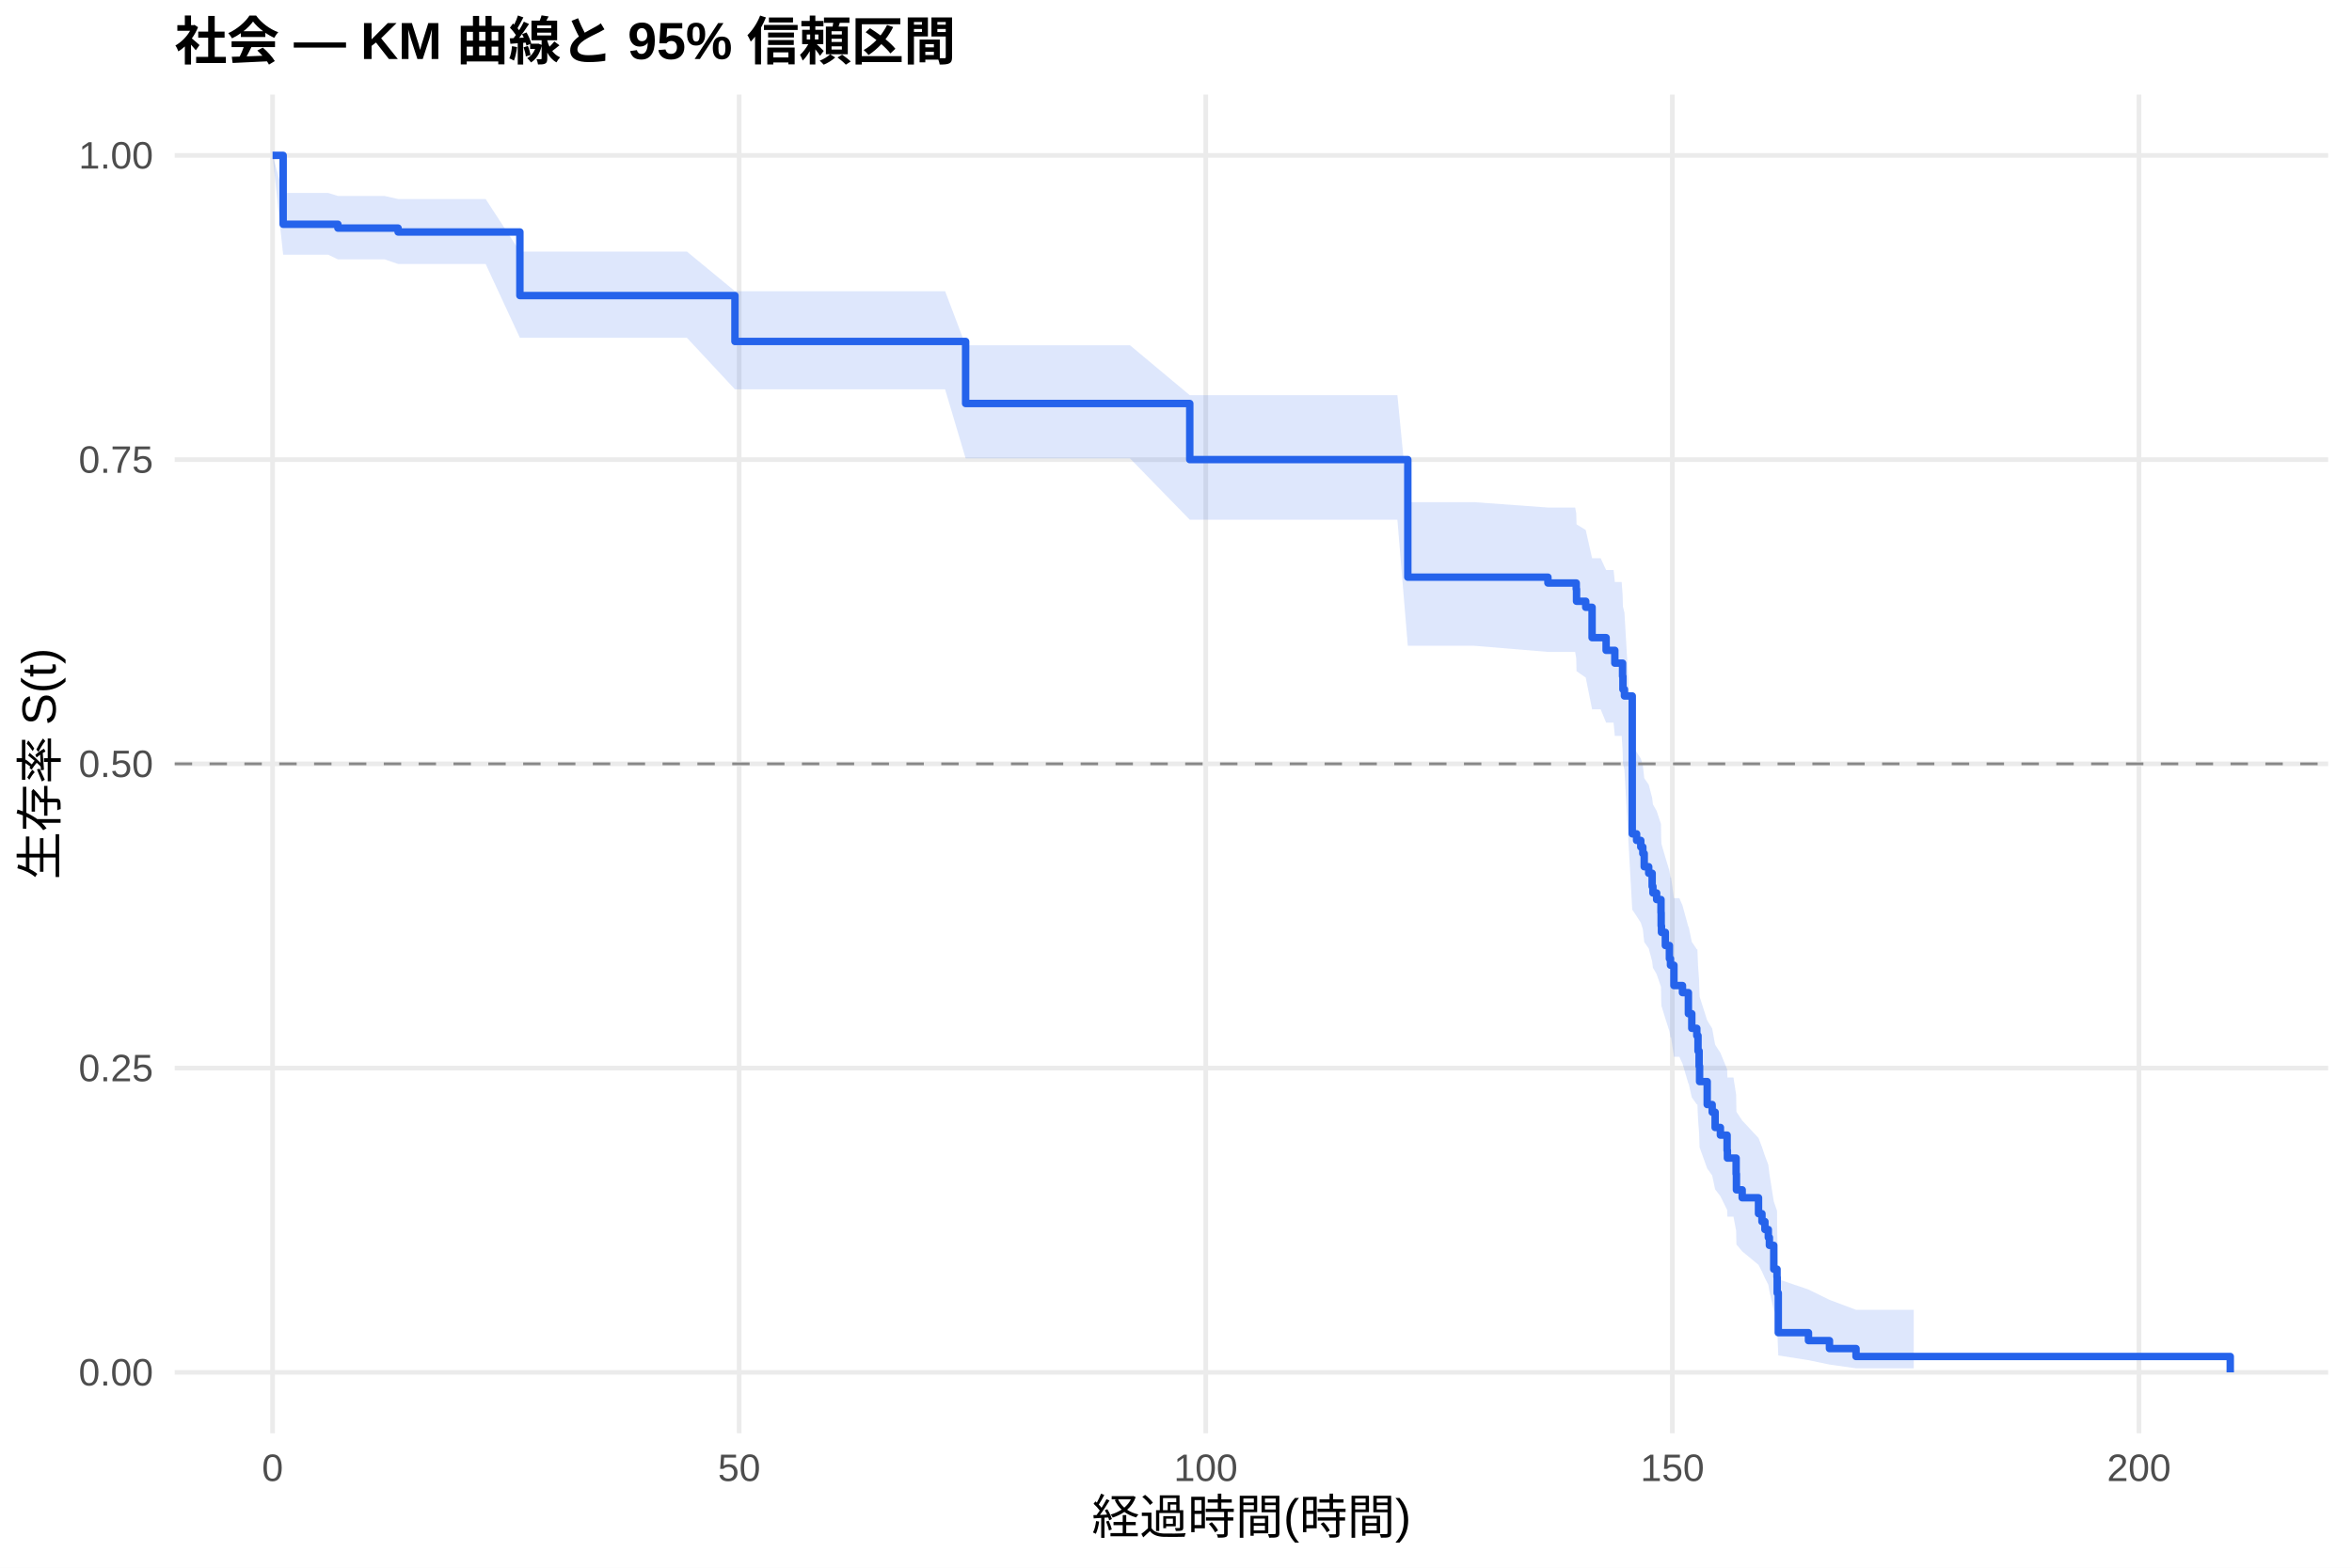
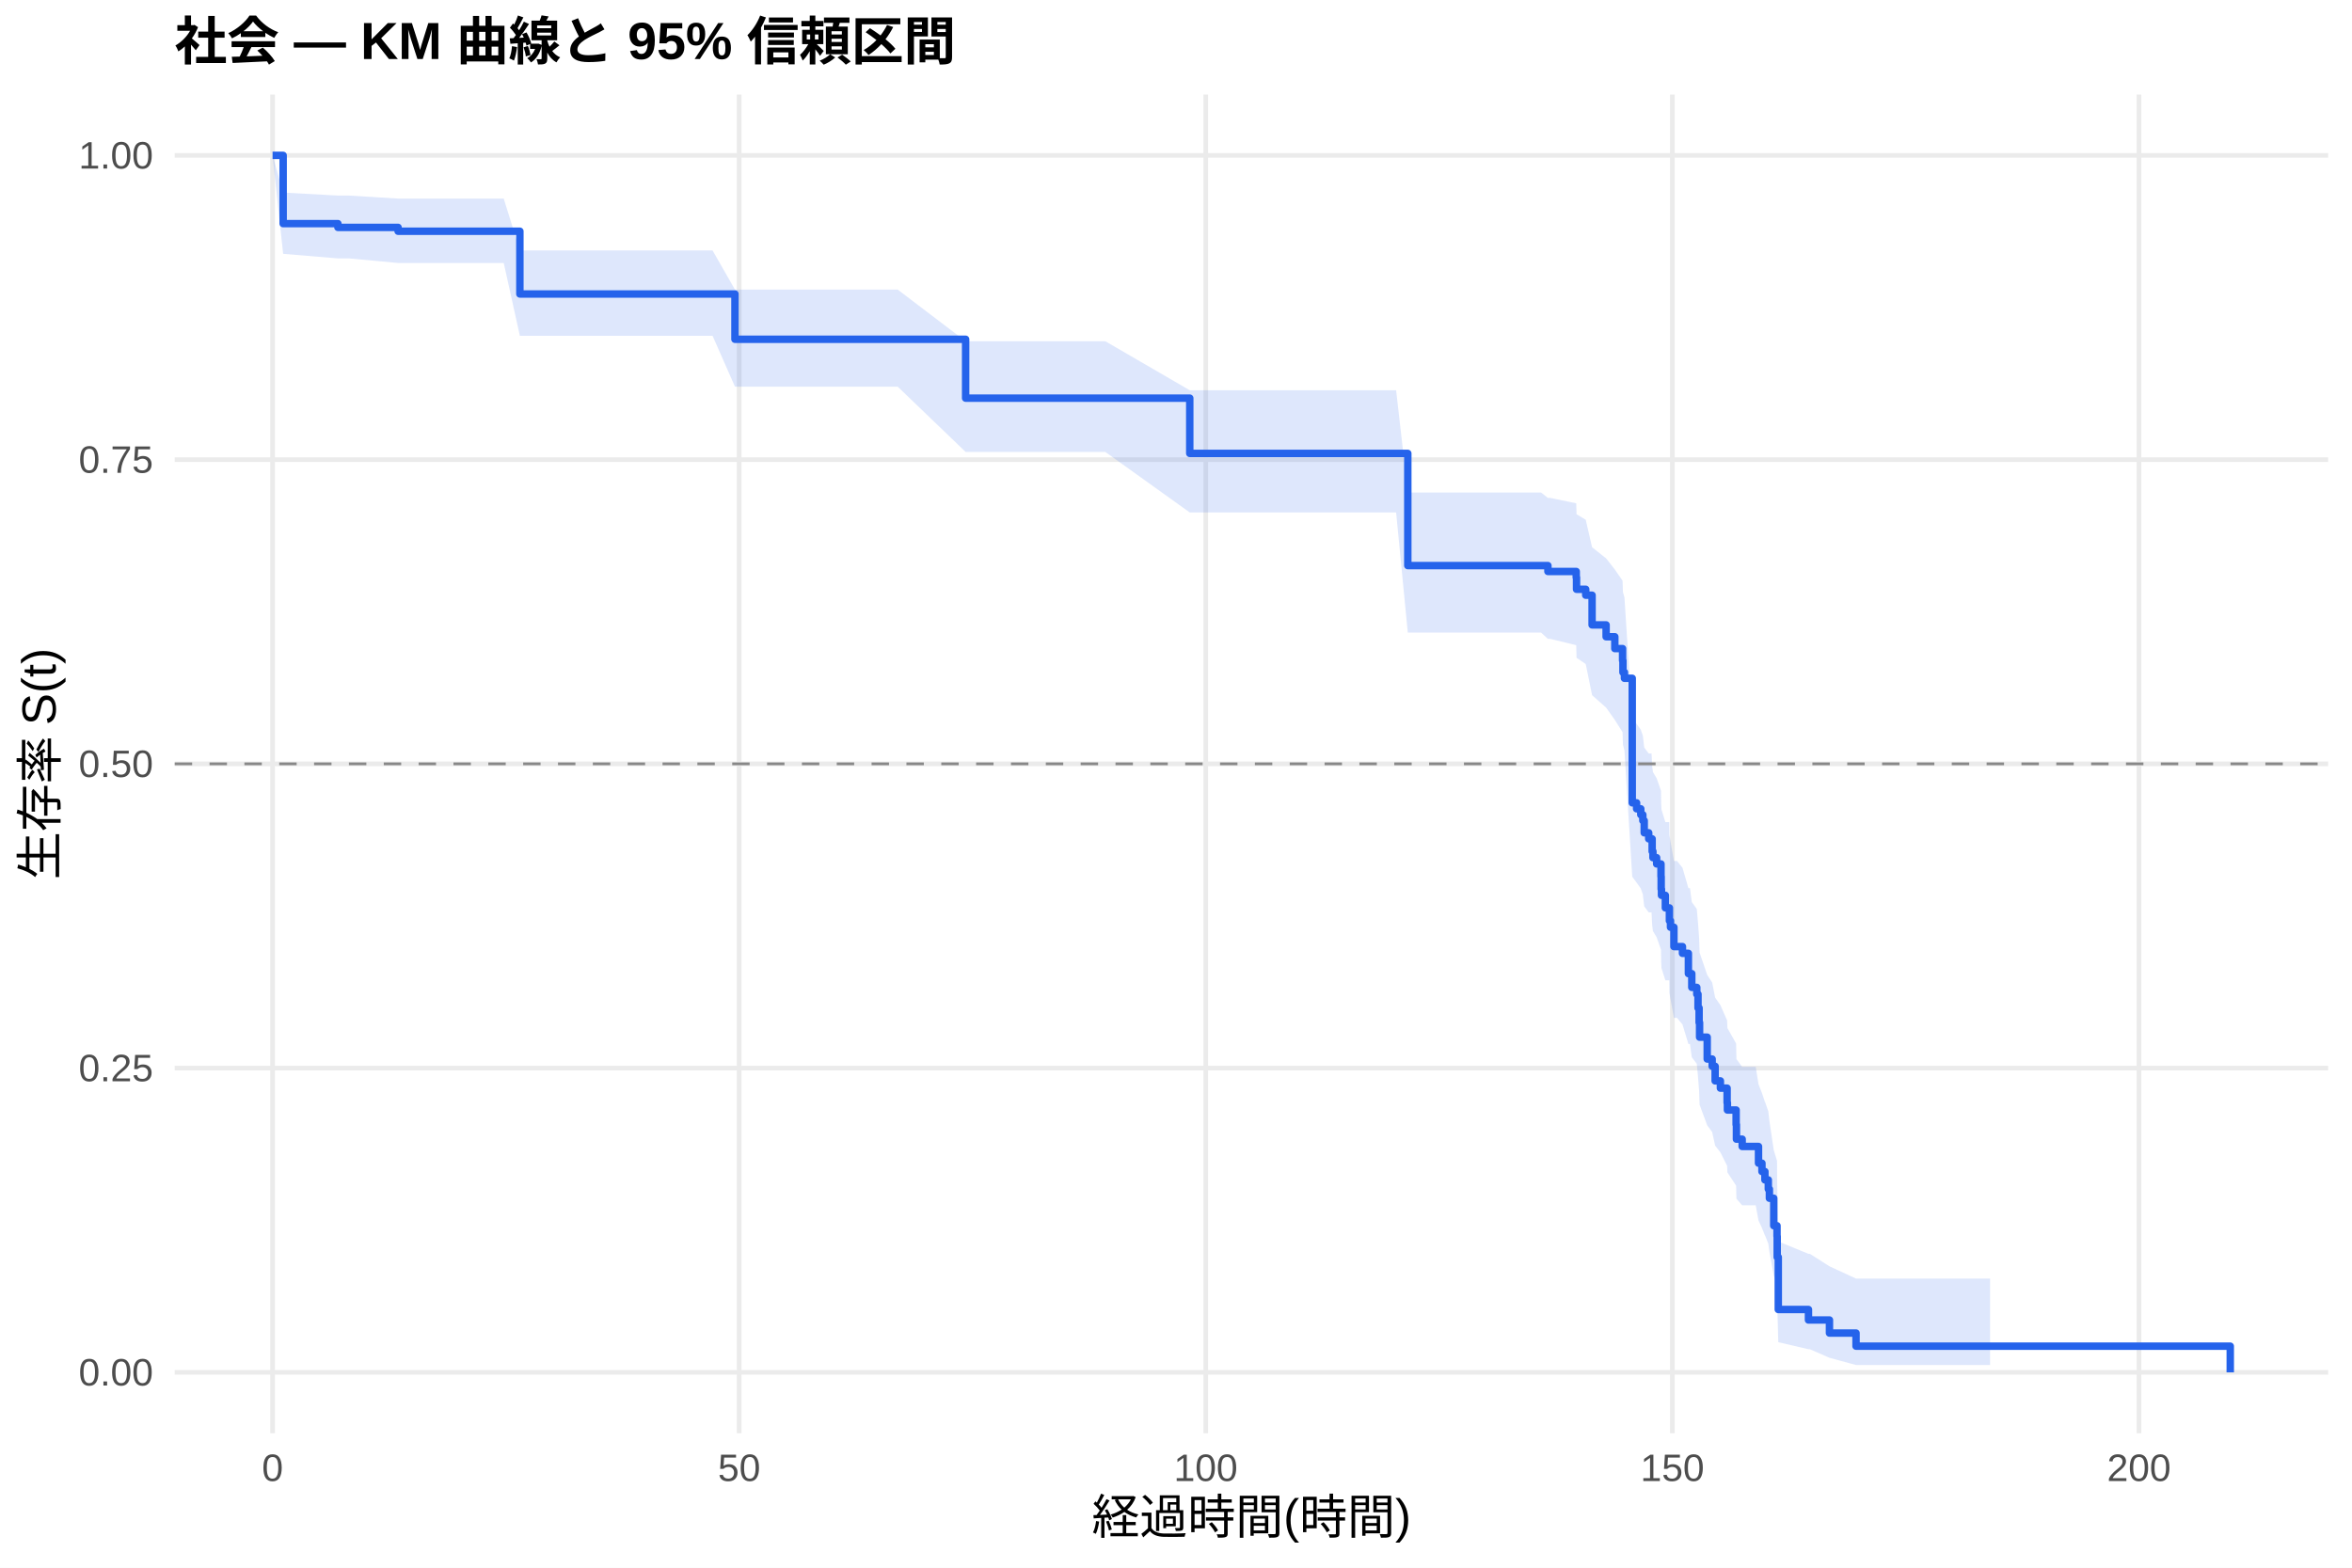
<svg xmlns="http://www.w3.org/2000/svg" width="540.00pt" height="360.00pt" viewBox="0 0 540.00 360.00">
  <g class="svglite">
    <defs>
      <style type="text/css">
    .svglite line, .svglite polyline, .svglite polygon, .svglite path, .svglite rect, .svglite circle {
      fill: none;
      stroke: #000000;
      stroke-linecap: round;
      stroke-linejoin: round;
      stroke-miterlimit: 10.00;
    }
    .svglite text {
      white-space: pre;
    }
    .svglite g.glyphgroup path {
      fill: inherit;
      stroke: none;
    }
  </style>
    </defs>
    <rect width="100%" height="100%" style="stroke: none; fill: #FFFFFF;" />
    <defs>
      <clipPath id="cpMC4wMHw1NDAuMDB8MC4wMHwzNjAuMDA=">
        <rect x="0.00" y="0.00" width="540.00" height="360.00" />
      </clipPath>
    </defs>
    <g clip-path="url(#cpMC4wMHw1NDAuMDB8MC4wMHwzNjAuMDA=)">
      <rect x="0" y="0.00" width="540.00" height="360.00" style="stroke-width: 1.07; stroke: none; fill: #FFFFFF;" />
    </g>
    <defs>
      <clipPath id="cpNDAuMTF8NTM0LjUyfDIxLjcxfDMyOS4xMg==">
        <rect x="40.11" y="21.71" width="494.41" height="307.41" />
      </clipPath>
    </defs>
    <g clip-path="url(#cpNDAuMTF8NTM0LjUyfDIxLjcxfDMyOS4xMg==)">
      <polyline points="40.11,315.14 534.52,315.14 " style="stroke-width: 1.07; stroke: #EBEBEB; stroke-linecap: butt;" />
      <polyline points="40.11,245.28 534.52,245.28 " style="stroke-width: 1.07; stroke: #EBEBEB; stroke-linecap: butt;" />
      <polyline points="40.11,175.41 534.52,175.41 " style="stroke-width: 1.07; stroke: #EBEBEB; stroke-linecap: butt;" />
      <polyline points="40.11,105.55 534.52,105.55 " style="stroke-width: 1.07; stroke: #EBEBEB; stroke-linecap: butt;" />
      <polyline points="40.11,35.68 534.52,35.68 " style="stroke-width: 1.07; stroke: #EBEBEB; stroke-linecap: butt;" />
      <polyline points="62.58,329.12 62.58,21.71 " style="stroke-width: 1.07; stroke: #EBEBEB; stroke-linecap: butt;" />
      <polyline points="169.71,329.12 169.71,21.71 " style="stroke-width: 1.07; stroke: #EBEBEB; stroke-linecap: butt;" />
      <polyline points="276.83,329.12 276.83,21.71 " style="stroke-width: 1.07; stroke: #EBEBEB; stroke-linecap: butt;" />
      <polyline points="383.96,329.12 383.96,21.71 " style="stroke-width: 1.07; stroke: #EBEBEB; stroke-linecap: butt;" />
      <polyline points="491.09,329.12 491.09,21.71 " style="stroke-width: 1.07; stroke: #EBEBEB; stroke-linecap: butt;" />
-       <polygon points="62.58,35.68 65.01,44.31 75.37,44.31 77.58,45.00 88.29,45.00 91.40,45.70 98.11,45.70 111.50,45.70 119.36,57.77 125.14,57.77 137.61,57.77 146.07,57.77 157.71,57.77 168.74,66.87 172.46,66.87 188.56,66.87 216.99,66.87 221.70,79.29 236.23,79.29 259.44,79.29 273.16,90.75 281.12,90.75 290.01,90.75 299.22,90.75 303.01,90.75 306.26,90.75 308.08,90.75 310.04,90.75 320.83,90.75 323.22,115.31 324.29,115.31 327.15,115.31 332.18,115.31 336.29,115.31 338.40,115.31 355.39,116.55 359.64,116.55 361.64,116.55 361.89,117.83 361.96,120.41 364.07,121.70 365.53,128.19 365.71,128.19 367.50,128.19 368.75,130.90 370.46,130.90 370.75,133.64 372.32,133.64 372.53,136.46 372.61,139.29 372.96,140.71 374.75,171.23 375.75,172.72 376.71,174.20 377.18,175.69 377.50,178.69 378.53,180.19 379.32,183.19 379.50,184.70 380.35,186.21 381.35,189.24 381.39,192.29 381.46,193.81 382.35,196.87 383.28,199.95 383.53,201.49 383.67,201.49 384.32,206.25 385.57,206.25 386.28,207.90 387.64,212.85 387.71,212.85 388.42,216.28 389.57,218.00 389.71,218.00 389.85,221.58 390.10,225.19 390.21,228.83 391.96,234.33 393.10,236.18 393.78,239.90 394.99,241.77 396.53,245.53 396.60,247.43 397.99,247.43 398.60,251.35 398.67,255.31 399.99,257.30 403.74,261.33 404.53,263.37 405.21,265.41 405.99,267.48 406.24,269.55 407.24,275.88 407.99,278.03 408.03,282.39 408.28,293.76 415.21,296.12 420.03,298.49 426.13,300.78 439.38,300.78 439.38,314.22 426.13,314.22 420.03,313.35 415.21,312.35 408.28,311.26 408.03,305.00 407.99,302.26 407.24,300.85 406.24,296.49 405.99,295.01 405.21,293.50 404.53,291.99 403.74,290.46 399.99,287.35 398.67,285.78 398.60,282.61 397.99,279.39 396.60,279.39 396.53,277.83 394.99,274.70 393.78,273.12 393.10,269.93 391.96,268.33 390.21,263.48 390.10,260.21 389.85,256.92 389.71,253.60 389.57,253.60 388.42,252.01 387.71,248.83 387.64,248.83 386.28,244.23 385.57,242.69 384.32,242.69 383.67,238.23 383.53,238.23 383.28,236.79 382.35,233.90 381.46,231.00 381.39,229.55 381.35,226.63 380.35,223.70 379.50,222.24 379.32,220.76 378.53,217.81 377.50,216.33 377.18,213.36 376.71,211.88 375.75,210.38 374.75,208.89 372.96,176.83 372.61,175.27 372.53,172.14 372.32,169.00 370.75,169.00 370.46,165.94 368.75,165.94 367.50,162.89 365.71,162.89 365.53,162.89 364.07,155.59 361.96,154.13 361.89,151.18 361.64,149.70 359.64,149.70 355.39,149.70 338.40,148.29 336.29,148.29 332.18,148.29 327.15,148.29 324.29,148.29 323.22,148.29 320.83,119.35 310.04,119.35 308.08,119.35 306.26,119.35 303.01,119.35 299.22,119.35 290.01,119.35 281.12,119.35 273.16,119.35 259.44,105.27 236.23,105.27 221.70,105.27 216.99,89.41 188.56,89.41 172.46,89.41 168.74,89.41 157.71,77.57 146.07,77.57 137.61,77.57 125.14,77.57 119.36,77.57 111.50,60.62 98.11,60.62 91.40,60.62 88.29,59.56 77.58,59.56 75.37,58.50 65.01,58.50 62.58,35.68 " style="stroke-width: 0.00; stroke: none; stroke-linecap: butt; fill: #2563EB; fill-opacity: 0.15;" />
-       <polyline points="62.58,35.68 65.01,44.31 75.37,44.31 77.58,45.00 88.29,45.00 91.40,45.70 98.11,45.70 111.50,45.70 119.36,57.77 125.14,57.77 137.61,57.77 146.07,57.77 157.71,57.77 168.74,66.87 172.46,66.87 188.56,66.87 216.99,66.87 221.70,79.29 236.23,79.29 259.44,79.29 273.16,90.75 281.12,90.75 290.01,90.75 299.22,90.75 303.01,90.75 306.26,90.75 308.08,90.75 310.04,90.75 320.83,90.75 323.22,115.31 324.29,115.31 327.15,115.31 332.18,115.31 336.29,115.31 338.40,115.31 355.39,116.55 359.64,116.55 361.64,116.55 361.89,117.83 361.96,120.41 364.07,121.70 365.53,128.19 365.71,128.19 367.50,128.19 368.75,130.90 370.46,130.90 370.75,133.64 372.32,133.64 372.53,136.46 372.61,139.29 372.96,140.71 374.75,171.23 375.75,172.72 376.71,174.20 377.18,175.69 377.50,178.69 378.53,180.19 379.32,183.19 379.50,184.70 380.35,186.21 381.35,189.24 381.39,192.29 381.46,193.81 382.35,196.87 383.28,199.95 383.53,201.49 383.67,201.49 384.32,206.25 385.57,206.25 386.28,207.90 387.64,212.85 387.71,212.85 388.42,216.28 389.57,218.00 389.71,218.00 389.85,221.58 390.10,225.19 390.21,228.83 391.96,234.33 393.10,236.18 393.78,239.90 394.99,241.77 396.53,245.53 396.60,247.43 397.99,247.43 398.60,251.35 398.67,255.31 399.99,257.30 403.74,261.33 404.53,263.37 405.21,265.41 405.99,267.48 406.24,269.55 407.24,275.88 407.99,278.03 408.03,282.39 408.28,293.76 415.21,296.12 420.03,298.49 426.13,300.78 439.38,300.78 " style="stroke-width: 1.07; stroke: none; stroke-linecap: butt;" />
-       <polyline points="439.38,314.22 426.13,314.22 420.03,313.35 415.21,312.35 408.28,311.26 408.03,305.00 407.99,302.26 407.24,300.85 406.24,296.49 405.99,295.01 405.21,293.50 404.53,291.99 403.74,290.46 399.99,287.35 398.67,285.78 398.60,282.61 397.99,279.39 396.60,279.39 396.53,277.83 394.99,274.70 393.78,273.12 393.10,269.93 391.96,268.33 390.21,263.48 390.10,260.21 389.85,256.92 389.71,253.60 389.57,253.60 388.42,252.01 387.71,248.83 387.64,248.83 386.28,244.23 385.57,242.69 384.32,242.69 383.67,238.23 383.53,238.23 383.28,236.79 382.35,233.90 381.46,231.00 381.39,229.55 381.35,226.63 380.35,223.70 379.50,222.24 379.32,220.76 378.53,217.81 377.50,216.33 377.18,213.36 376.71,211.88 375.75,210.38 374.75,208.89 372.96,176.83 372.61,175.27 372.53,172.14 372.32,169.00 370.75,169.00 370.46,165.94 368.75,165.94 367.50,162.89 365.71,162.89 365.53,162.89 364.07,155.59 361.96,154.13 361.89,151.18 361.64,149.70 359.64,149.70 355.39,149.70 338.40,148.29 336.29,148.29 332.18,148.29 327.15,148.29 324.29,148.29 323.22,148.29 320.83,119.35 310.04,119.35 308.08,119.35 306.26,119.35 303.01,119.35 299.22,119.35 290.01,119.35 281.12,119.35 273.16,119.35 259.44,105.27 236.23,105.27 221.70,105.27 216.99,89.41 188.56,89.41 172.46,89.41 168.74,89.41 157.71,77.57 146.07,77.57 137.61,77.57 125.14,77.57 119.36,77.57 111.50,60.62 98.11,60.62 91.40,60.62 88.29,59.56 77.58,59.56 75.37,58.50 65.01,58.50 62.58,35.68 " style="stroke-width: 1.07; stroke: none; stroke-linecap: butt;" />
-       <polyline points="62.58,35.68 65.01,35.68 65.01,51.50 75.37,51.50 75.37,51.50 77.58,51.50 77.58,52.38 88.29,52.38 88.29,52.38 91.40,52.38 91.40,53.27 98.11,53.27 98.11,53.27 111.50,53.27 111.50,53.27 119.36,53.27 119.36,67.87 125.14,67.87 125.14,67.87 137.61,67.87 137.61,67.87 146.07,67.87 146.07,67.87 157.71,67.87 157.71,67.87 168.74,67.87 168.74,78.41 172.46,78.41 172.46,78.41 188.56,78.41 188.56,78.41 216.99,78.41 216.99,78.41 221.70,78.41 221.70,92.66 236.23,92.66 236.23,92.66 259.44,92.66 259.44,92.66 273.16,92.66 273.16,105.54 281.12,105.54 281.12,105.54 290.01,105.54 290.01,105.54 299.22,105.54 299.22,105.54 303.01,105.54 303.01,105.54 306.26,105.54 306.26,105.54 308.08,105.54 308.08,105.54 310.04,105.54 310.04,105.54 320.83,105.54 320.83,105.54 323.22,105.54 323.22,132.54 324.29,132.54 324.29,132.54 327.15,132.54 327.15,132.54 332.18,132.54 332.18,132.54 336.29,132.54 336.29,132.54 338.40,132.54 338.40,132.54 355.39,132.54 355.39,133.88 359.64,133.88 359.64,133.88 361.64,133.88 361.64,133.88 361.89,133.88 361.89,135.28 361.96,135.28 361.96,138.07 364.07,138.07 364.07,139.46 365.53,139.46 365.53,146.43 365.71,146.43 365.71,146.43 367.50,146.43 367.50,146.43 368.75,146.43 368.75,149.34 370.46,149.34 370.46,149.34 370.75,149.34 370.75,152.28 372.32,152.28 372.32,152.28 372.53,152.28 372.53,155.29 372.61,155.29 372.61,158.31 372.96,158.31 372.96,159.82 374.75,159.82 374.75,191.48 375.75,191.48 375.75,192.99 376.71,192.99 376.71,194.50 377.18,194.50 377.18,196.01 377.50,196.01 377.50,199.03 378.53,199.03 378.53,200.53 379.32,200.53 379.32,203.55 379.50,203.55 379.50,205.06 380.35,205.06 380.35,206.57 381.35,206.57 381.35,209.58 381.39,209.58 381.39,212.60 381.46,212.60 381.46,214.11 382.35,214.11 382.35,217.12 383.28,217.12 383.28,220.14 383.53,220.14 383.53,221.65 383.67,221.65 383.67,221.65 384.32,221.65 384.32,226.32 385.57,226.32 385.57,226.32 386.28,226.32 386.28,227.94 387.64,227.94 387.64,232.78 387.71,232.78 387.71,232.78 388.42,232.78 388.42,236.14 389.57,236.14 389.57,237.82 389.71,237.82 389.71,237.82 389.85,237.82 389.85,241.34 390.10,241.34 390.10,244.85 390.21,244.85 390.21,248.37 391.96,248.37 391.96,253.64 393.10,253.64 393.10,255.40 393.78,255.40 393.78,258.91 394.99,258.91 394.99,260.67 396.53,260.67 396.53,264.18 396.60,264.18 396.60,265.94 397.99,265.94 397.99,265.94 398.60,265.94 398.60,269.58 398.67,269.58 398.67,273.23 399.99,273.23 399.99,275.05 403.74,275.05 403.74,278.70 404.53,278.70 404.53,280.52 405.21,280.52 405.21,282.34 405.99,282.34 405.99,284.16 406.24,284.16 406.24,285.98 407.24,285.98 407.24,291.45 407.99,291.45 407.99,293.27 408.03,293.27 408.03,296.92 408.28,296.92 408.28,306.03 415.21,306.03 415.21,307.85 420.03,307.85 420.03,309.68 426.13,309.68 426.13,311.50 439.38,311.50 439.38,311.50 512.05,311.50 512.05,315.14 " style="stroke-width: 1.71; stroke: #2563EB; stroke-linecap: butt;" />
+       <polygon points="62.58,35.68 65.01,44.22 77.58,44.91 80.12,44.91 91.40,45.60 92.90,45.60 105.83,45.60 115.65,45.60 119.36,57.52 129.04,57.52 142.68,57.52 155.14,57.52 163.60,57.52 168.74,66.50 175.24,66.50 189.99,66.50 206.10,66.50 221.70,78.36 234.52,78.36 253.77,78.36 273.16,89.62 276.98,89.62 298.65,89.62 307.54,89.62 316.76,89.62 320.54,89.62 323.22,113.10 323.79,113.10 325.61,113.10 327.58,113.10 338.36,113.10 341.82,113.10 344.68,113.10 349.72,113.10 353.82,113.10 355.39,114.34 355.93,114.34 361.89,115.58 361.96,118.09 364.07,119.35 365.53,125.67 368.75,128.22 370.75,130.78 372.53,133.35 372.61,135.93 372.96,137.22 374.75,164.88 375.75,166.22 376.71,167.56 377.18,168.91 377.50,171.65 378.53,173.03 379.18,173.03 379.32,175.87 379.50,177.29 380.35,178.72 381.35,181.58 381.39,184.45 381.46,185.89 382.35,188.78 383.25,188.78 383.28,191.74 383.53,193.23 384.32,197.71 385.03,197.71 386.28,199.26 387.64,203.95 388.00,203.95 388.42,207.14 389.57,208.74 389.85,211.95 390.10,215.33 390.21,218.74 391.96,223.88 393.10,225.61 393.78,229.08 394.99,230.82 396.53,234.33 396.60,236.09 398.60,239.63 398.67,243.20 399.99,244.99 401.21,244.99 403.10,244.99 403.74,248.99 404.53,251.01 405.21,253.04 405.24,253.04 405.99,255.21 406.24,257.40 407.24,264.11 407.99,266.57 408.03,271.62 408.28,285.08 415.21,287.93 415.53,287.93 420.03,290.79 426.13,293.61 456.91,293.61 456.91,313.46 426.13,313.46 420.03,311.80 415.53,309.83 415.21,309.83 408.28,308.22 408.03,299.06 407.99,295.02 407.24,292.93 406.24,287.46 405.99,285.59 405.24,283.70 405.21,283.70 404.53,281.99 403.74,280.27 403.10,276.78 401.21,276.78 399.99,276.78 398.67,275.28 398.60,272.27 396.60,269.23 396.53,267.71 394.99,264.63 393.78,263.08 393.10,259.97 391.96,258.41 390.21,253.68 390.10,250.50 389.85,247.30 389.57,244.29 388.42,242.78 388.00,239.74 387.64,239.74 386.28,235.25 385.03,233.74 384.32,233.74 383.53,229.44 383.28,228.00 383.25,225.11 382.35,225.11 381.46,222.30 381.39,220.89 381.35,218.07 380.35,215.23 379.50,213.81 379.32,212.38 379.18,209.52 378.53,209.52 377.50,208.14 377.18,205.38 376.71,204.03 375.75,202.68 374.75,201.32 372.96,172.36 372.61,170.96 372.53,168.14 370.75,165.32 368.75,162.49 365.53,159.64 364.07,152.49 361.96,151.05 361.89,148.16 355.93,146.71 355.39,146.71 353.82,145.27 349.72,145.27 344.68,145.27 341.82,145.27 338.36,145.27 327.58,145.27 325.61,145.27 323.79,145.27 323.22,145.27 320.54,117.68 316.76,117.68 307.54,117.68 298.65,117.68 276.98,117.68 273.16,117.68 253.77,103.78 234.52,103.78 221.70,103.78 206.10,88.79 189.99,88.79 175.24,88.79 168.74,88.79 163.60,77.11 155.14,77.11 142.68,77.11 129.04,77.11 119.36,77.11 115.65,60.39 105.83,60.39 92.90,60.39 91.40,60.39 80.12,59.34 77.58,59.34 65.01,58.29 62.58,35.68 " style="stroke-width: 0.00; stroke: none; stroke-linecap: butt; fill: #2563EB; fill-opacity: 0.15;" />
+       <polyline points="62.58,35.68 65.01,44.22 77.58,44.91 80.12,44.91 91.40,45.60 92.90,45.60 105.83,45.60 115.65,45.60 119.36,57.52 129.04,57.52 142.68,57.52 155.14,57.52 163.60,57.52 168.74,66.50 175.24,66.50 189.99,66.50 206.10,66.50 221.70,78.36 234.52,78.36 253.77,78.36 273.16,89.62 276.98,89.62 298.65,89.62 307.54,89.62 316.76,89.62 320.54,89.62 323.22,113.10 323.79,113.10 325.61,113.10 327.58,113.10 338.36,113.10 341.82,113.10 344.68,113.10 349.72,113.10 353.82,113.10 355.39,114.34 355.93,114.34 361.89,115.58 361.96,118.09 364.07,119.35 365.53,125.67 368.75,128.22 370.75,130.78 372.53,133.35 372.61,135.93 372.96,137.22 374.75,164.88 375.75,166.22 376.71,167.56 377.18,168.91 377.50,171.65 378.53,173.03 379.18,173.03 379.32,175.87 379.50,177.29 380.35,178.72 381.35,181.58 381.39,184.45 381.46,185.89 382.35,188.78 383.25,188.78 383.28,191.74 383.53,193.23 384.32,197.71 385.03,197.71 386.28,199.26 387.64,203.95 388.00,203.95 388.42,207.14 389.57,208.74 389.85,211.95 390.10,215.33 390.21,218.74 391.96,223.88 393.10,225.61 393.78,229.08 394.99,230.82 396.53,234.33 396.60,236.09 398.60,239.63 398.67,243.20 399.99,244.99 401.21,244.99 403.10,244.99 403.74,248.99 404.53,251.01 405.21,253.04 405.24,253.04 405.99,255.21 406.24,257.40 407.24,264.11 407.99,266.57 408.03,271.62 408.28,285.08 415.21,287.93 415.53,287.93 420.03,290.79 426.13,293.61 456.91,293.61 " style="stroke-width: 1.07; stroke: none; stroke-linecap: butt;" />
+       <polyline points="456.91,313.46 426.13,313.46 420.03,311.80 415.53,309.83 415.21,309.83 408.28,308.22 408.03,299.06 407.99,295.02 407.24,292.93 406.24,287.46 405.99,285.59 405.24,283.70 405.21,283.70 404.53,281.99 403.74,280.27 403.10,276.78 401.21,276.78 399.99,276.78 398.67,275.28 398.60,272.27 396.60,269.23 396.53,267.71 394.99,264.63 393.78,263.08 393.10,259.97 391.96,258.41 390.21,253.68 390.10,250.50 389.85,247.30 389.57,244.29 388.42,242.78 388.00,239.74 387.64,239.74 386.28,235.25 385.03,233.74 384.32,233.74 383.53,229.44 383.28,228.00 383.25,225.11 382.35,225.11 381.46,222.30 381.39,220.89 381.35,218.07 380.35,215.23 379.50,213.81 379.32,212.38 379.18,209.52 378.53,209.52 377.50,208.14 377.18,205.38 376.71,204.03 375.75,202.68 374.75,201.32 372.96,172.36 372.61,170.96 372.53,168.14 370.75,165.32 368.75,162.49 365.53,159.64 364.07,152.49 361.96,151.05 361.89,148.16 355.93,146.71 355.39,146.71 353.82,145.27 349.72,145.27 344.68,145.27 341.82,145.27 338.36,145.27 327.58,145.27 325.61,145.27 323.79,145.27 323.22,145.27 320.54,117.68 316.76,117.68 307.54,117.68 298.65,117.68 276.98,117.68 273.16,117.68 253.77,103.78 234.52,103.78 221.70,103.78 206.10,88.79 189.99,88.79 175.24,88.79 168.74,88.79 163.60,77.11 155.14,77.11 142.68,77.11 129.04,77.11 119.36,77.11 115.65,60.39 105.83,60.39 92.90,60.39 91.40,60.39 80.12,59.34 77.58,59.34 65.01,58.29 62.58,35.68 " style="stroke-width: 1.07; stroke: none; stroke-linecap: butt;" />
+       <polyline points="62.58,35.68 65.01,35.68 65.01,51.35 77.58,51.35 77.58,52.22 80.12,52.22 80.12,52.22 91.40,52.22 91.40,53.10 92.90,53.10 92.90,53.10 105.83,53.10 105.83,53.10 115.65,53.10 115.65,53.10 119.36,53.10 119.36,67.51 129.04,67.51 129.04,67.51 142.68,67.51 142.68,67.51 155.14,67.51 155.14,67.51 163.60,67.51 163.60,67.51 168.74,67.51 168.74,77.91 175.24,77.91 175.24,77.91 189.99,77.91 189.99,77.91 206.10,77.91 206.10,77.91 221.70,77.91 221.70,91.43 234.52,91.43 234.52,91.43 253.77,91.43 253.77,91.43 273.16,91.43 273.16,104.12 276.98,104.12 276.98,104.12 298.65,104.12 298.65,104.12 307.54,104.12 307.54,104.12 316.76,104.12 316.76,104.12 320.54,104.12 320.54,104.12 323.22,104.12 323.22,129.88 323.79,129.88 323.79,129.88 325.61,129.88 325.61,129.88 327.58,129.88 327.58,129.88 338.36,129.88 338.36,129.88 341.82,129.88 341.82,129.88 344.68,129.88 344.68,129.88 349.72,129.88 349.72,129.88 353.82,129.88 353.82,129.88 355.39,129.88 355.39,131.23 355.93,131.23 355.93,131.23 361.89,131.23 361.89,132.60 361.96,132.60 361.96,135.32 364.07,135.32 364.07,136.68 365.53,136.68 365.53,143.50 368.75,143.50 368.75,146.22 370.75,146.22 370.75,148.94 372.53,148.94 372.53,151.67 372.61,151.67 372.61,154.39 372.96,154.39 372.96,155.76 374.75,155.76 374.75,184.36 375.75,184.36 375.75,185.73 376.71,185.73 376.71,187.09 377.18,187.09 377.18,188.45 377.50,188.45 377.50,191.24 378.53,191.24 378.53,192.63 379.18,192.63 379.18,192.63 379.32,192.63 379.32,195.51 379.50,195.51 379.50,196.95 380.35,196.95 380.35,198.39 381.35,198.39 381.35,201.28 381.39,201.28 381.39,204.16 381.46,204.16 381.46,205.60 382.35,205.60 382.35,208.48 383.25,208.48 383.25,208.48 383.28,208.48 383.28,211.44 383.53,211.44 383.53,212.93 384.32,212.93 384.32,217.37 385.03,217.37 385.03,217.37 386.28,217.37 386.28,218.92 387.64,218.92 387.64,223.58 388.00,223.58 388.00,223.58 388.42,223.58 388.42,226.74 389.57,226.74 389.57,228.31 389.85,228.31 389.85,231.47 390.10,231.47 390.10,234.82 390.21,234.82 390.21,238.17 391.96,238.17 391.96,243.19 393.10,243.19 393.10,244.86 393.78,244.86 393.78,248.21 394.99,248.21 394.99,249.88 396.53,249.88 396.53,253.23 396.60,253.23 396.60,254.90 398.60,254.90 398.60,258.25 398.67,258.25 398.67,261.59 399.99,261.59 399.99,263.27 401.21,263.27 401.21,263.27 403.10,263.27 403.10,263.27 403.74,263.27 403.74,267.11 404.53,267.11 404.53,269.03 405.21,269.03 405.21,270.95 405.24,270.95 405.24,270.95 405.99,270.95 405.99,273.06 406.24,273.06 406.24,275.16 407.24,275.16 407.24,281.47 407.99,281.47 407.99,283.88 408.03,283.88 408.03,288.69 408.28,288.69 408.28,300.71 415.21,300.71 415.21,303.12 415.53,303.12 415.53,303.12 420.03,303.12 420.03,306.12 426.13,306.12 426.13,309.13 456.91,309.13 456.91,309.13 512.05,309.13 512.05,315.14 " style="stroke-width: 1.71; stroke: #2563EB; stroke-linecap: butt;" />
      <line x1="40.11" y1="175.41" x2="534.52" y2="175.41" style="stroke-width: 0.64; stroke: #888888; stroke-dasharray: 4.00,4.00; stroke-linecap: butt;" />
    </g>
    <g clip-path="url(#cpMC4wMHw1NDAuMDB8MC4wMHwzNjAuMDA=)">
      <text x="35.18" y="318.17" text-anchor="end" style="font-size: 8.80px;fill: #4D4D4D; font-family: &quot;Liberation Sans&quot;;" textLength="17.11px" lengthAdjust="spacingAndGlyphs">0.00</text>
      <text x="35.18" y="248.30" text-anchor="end" style="font-size: 8.80px;fill: #4D4D4D; font-family: &quot;Liberation Sans&quot;;" textLength="17.11px" lengthAdjust="spacingAndGlyphs">0.25</text>
      <text x="35.18" y="178.44" text-anchor="end" style="font-size: 8.80px;fill: #4D4D4D; font-family: &quot;Liberation Sans&quot;;" textLength="17.11px" lengthAdjust="spacingAndGlyphs">0.50</text>
      <text x="35.18" y="108.57" text-anchor="end" style="font-size: 8.80px;fill: #4D4D4D; font-family: &quot;Liberation Sans&quot;;" textLength="17.11px" lengthAdjust="spacingAndGlyphs">0.75</text>
      <text x="35.18" y="38.71" text-anchor="end" style="font-size: 8.80px;fill: #4D4D4D; font-family: &quot;Liberation Sans&quot;;" textLength="17.11px" lengthAdjust="spacingAndGlyphs">1.00</text>
      <text x="62.58" y="340.10" text-anchor="middle" style="font-size: 8.80px;fill: #4D4D4D; font-family: &quot;Liberation Sans&quot;;" textLength="4.89px" lengthAdjust="spacingAndGlyphs">0</text>
      <text x="169.71" y="340.10" text-anchor="middle" style="font-size: 8.80px;fill: #4D4D4D; font-family: &quot;Liberation Sans&quot;;" textLength="9.78px" lengthAdjust="spacingAndGlyphs">50</text>
      <text x="276.83" y="340.10" text-anchor="middle" style="font-size: 8.80px;fill: #4D4D4D; font-family: &quot;Liberation Sans&quot;;" textLength="14.67px" lengthAdjust="spacingAndGlyphs">100</text>
      <text x="383.96" y="340.10" text-anchor="middle" style="font-size: 8.80px;fill: #4D4D4D; font-family: &quot;Liberation Sans&quot;;" textLength="14.67px" lengthAdjust="spacingAndGlyphs">150</text>
      <text x="491.09" y="340.10" text-anchor="middle" style="font-size: 8.80px;fill: #4D4D4D; font-family: &quot;Liberation Sans&quot;;" textLength="14.67px" lengthAdjust="spacingAndGlyphs">200</text>
      <text x="287.32" y="352.24" text-anchor="middle" style="font-size: 11.00px; font-family: &quot;Liberation Sans&quot;;" textLength="73.31px" lengthAdjust="spacingAndGlyphs">経過時間(時間)</text>
      <text transform="translate(13.05,175.41) rotate(-90)" text-anchor="middle" style="font-size: 11.00px; font-family: &quot;Liberation Sans&quot;;" textLength="53.78px" lengthAdjust="spacingAndGlyphs">生存率 S(t)</text>
      <text x="40.11" y="13.74" style="font-size: 12.00px; font-weight: bold; font-family: &quot;Liberation Sans&quot;;" textLength="179.33px" lengthAdjust="spacingAndGlyphs">社会 — KM 曲線と 95% 信頼区間</text>
    </g>
  </g>
</svg>
